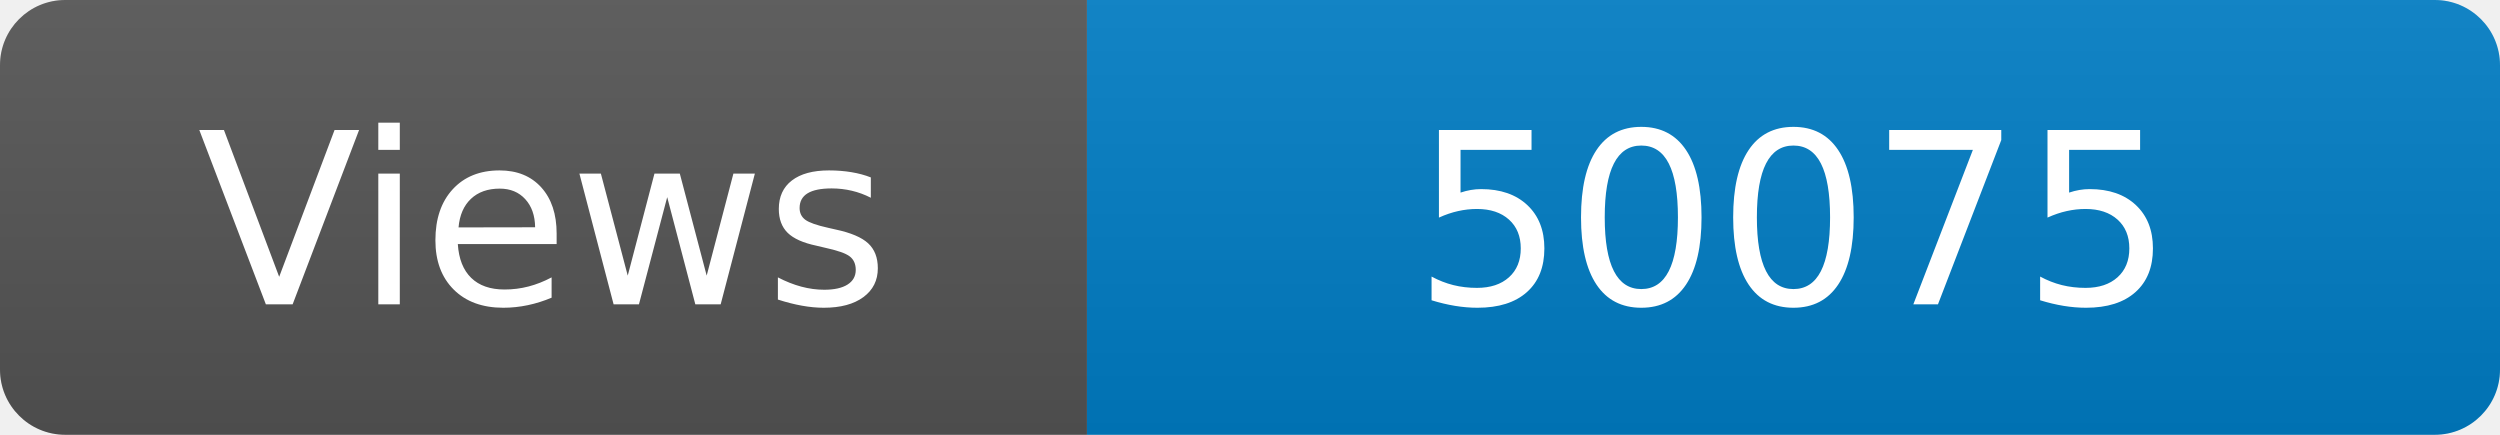
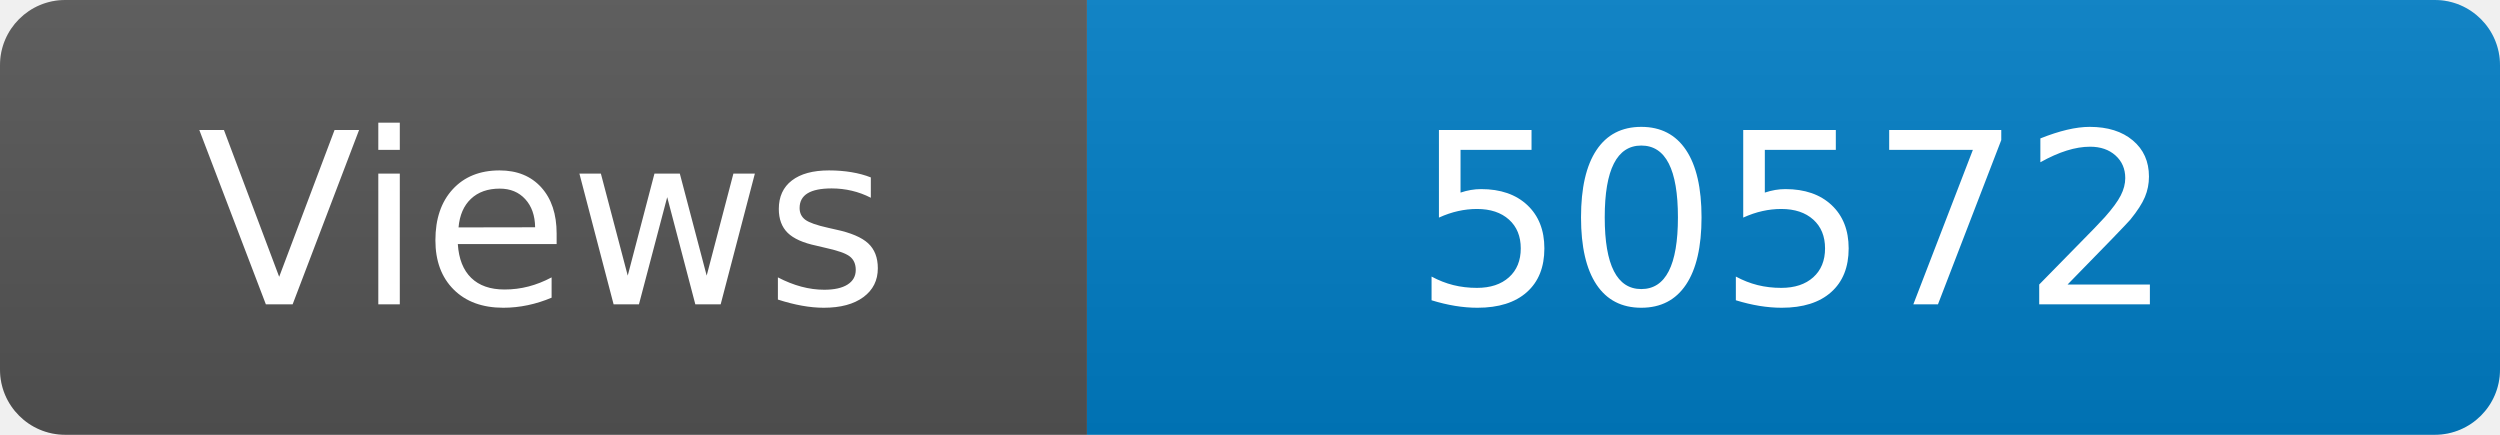
<svg xmlns="http://www.w3.org/2000/svg" width="115" height="20" role="img" aria-label="Maintained?: yes">
  <linearGradient id="s" x2="0" y2="100%">
    <stop offset="0" stop-color="#bbb" stop-opacity=".1" />
    <stop offset="1" stop-opacity=".1" />
  </linearGradient>
  <clipPath id="r">
    <rect width="115" height="20" rx="3" fill="#fff" />
  </clipPath>
  <g clip-path="url(#r)">
    <rect width="50" height="20" fill="#555" />
    <rect x="50" width="160" height="20" fill="#007ec6" />
    <rect width="115" height="20" fill="url(#s)" />
  </g>
  <g fill="#fff" text-anchor="middle" font-family="Verdana,Geneva,DejaVu Sans,sans-serif" font-size="110">
    <text x="250" y="140" transform="scale(.1)" fill="#fff">Views</text>
-     <text x="825" y="140" transform="scale(.1)" fill="#fff">50075</text>
+     <text x="825" y="140" transform="scale(.1)" fill="#fff">50572</text>
  </g>
</svg>
